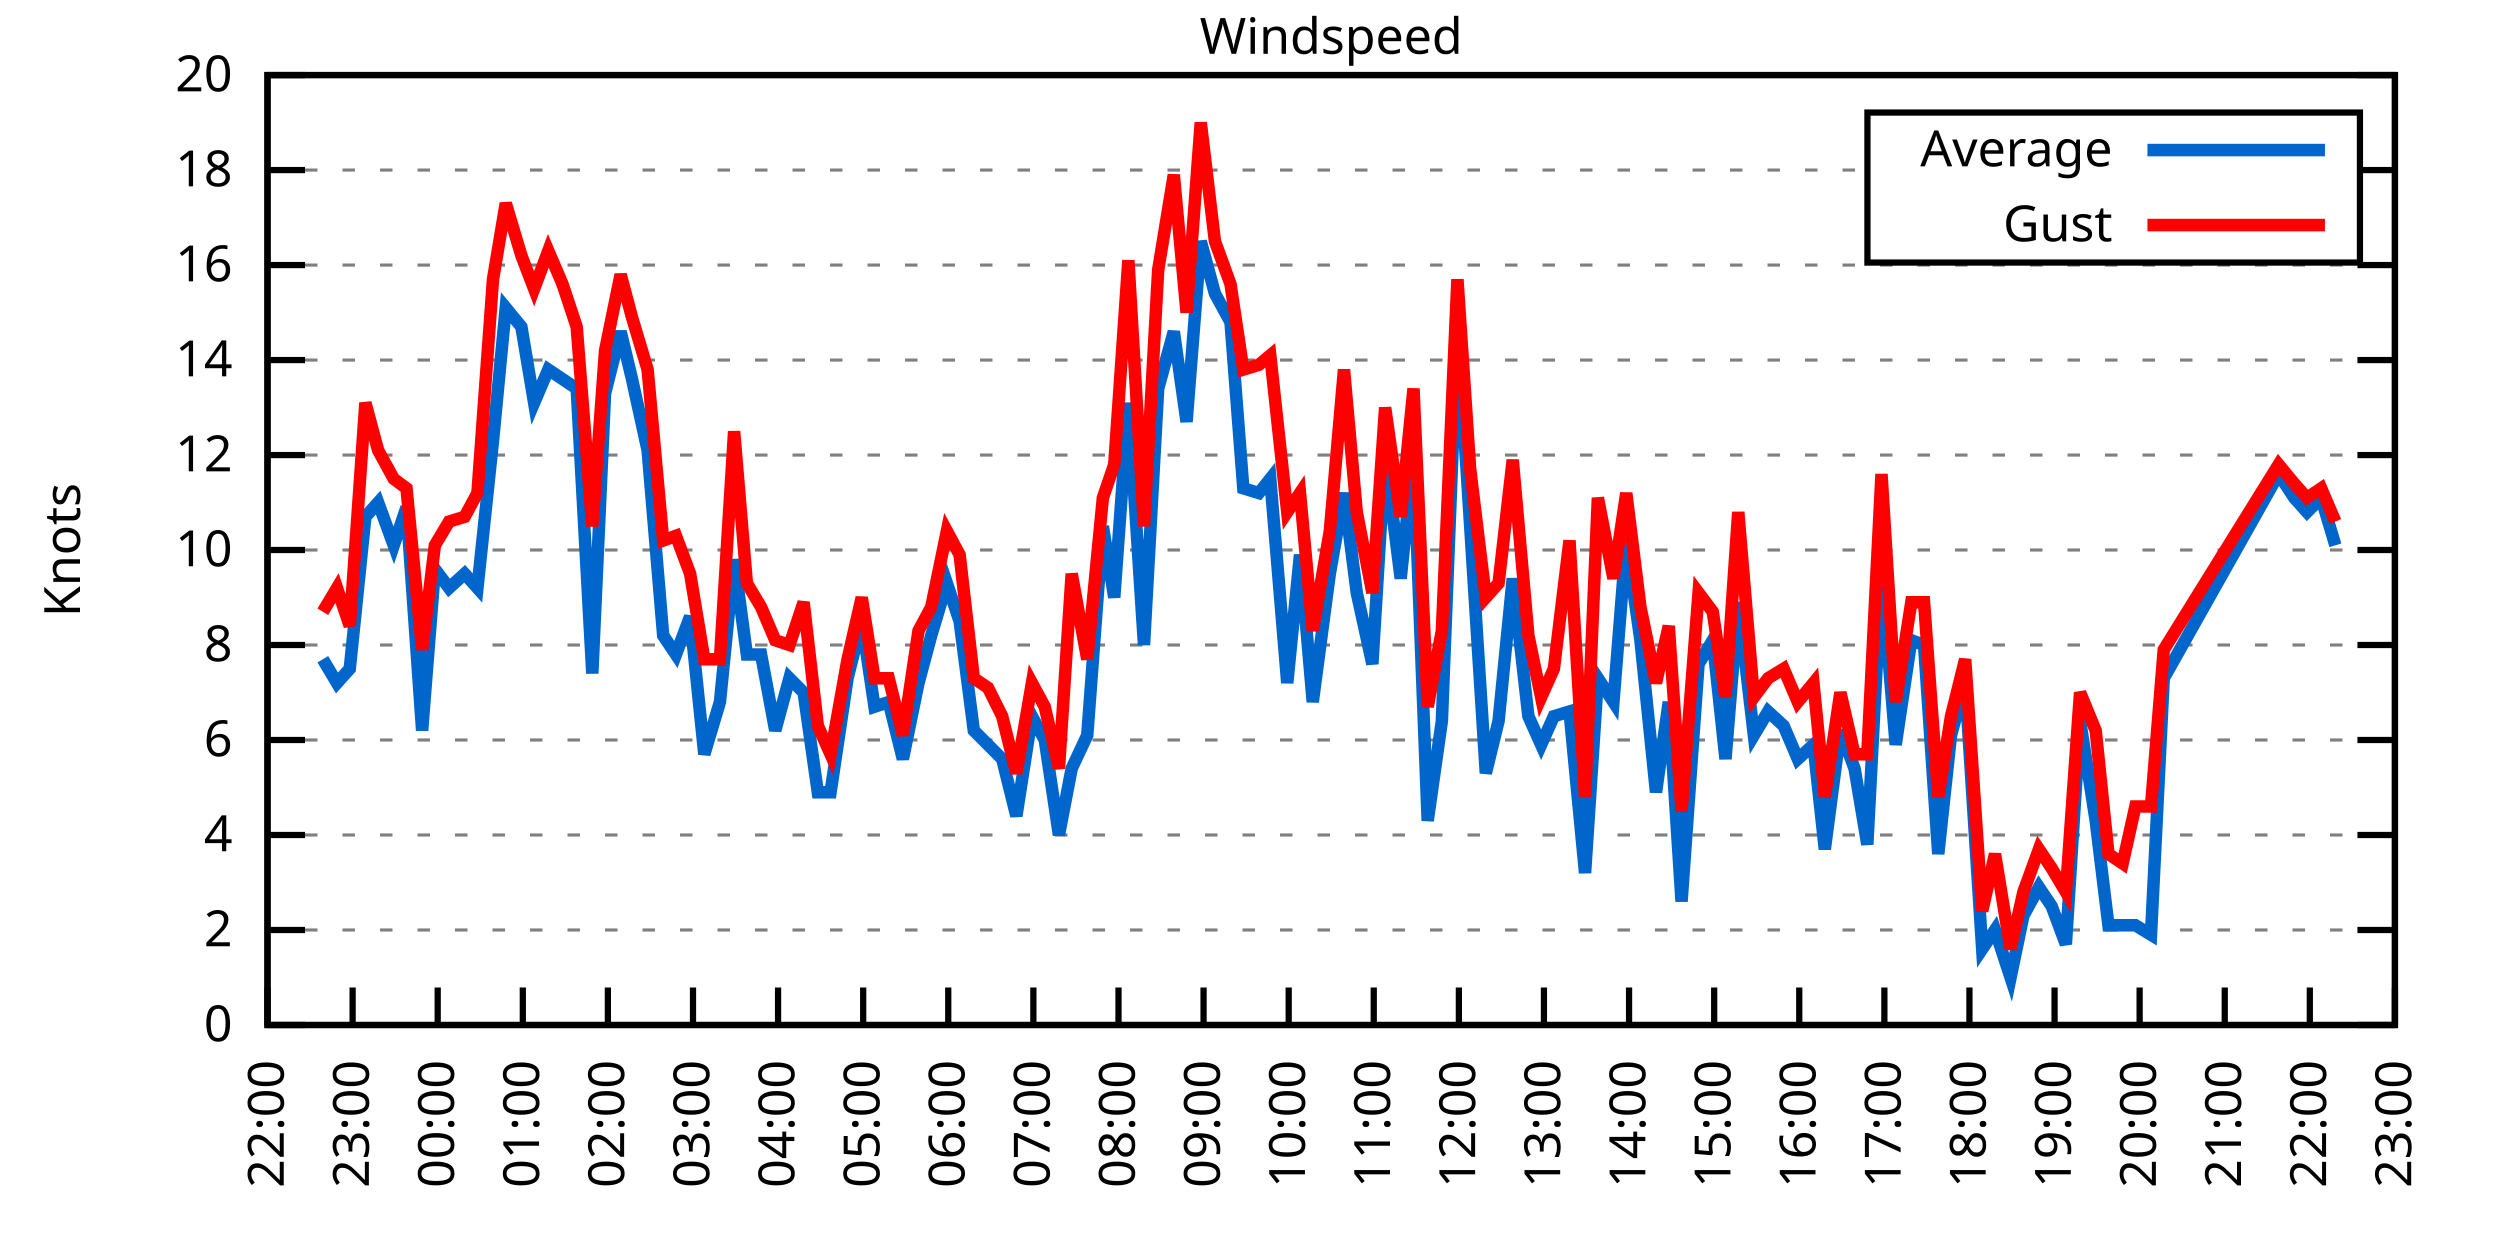
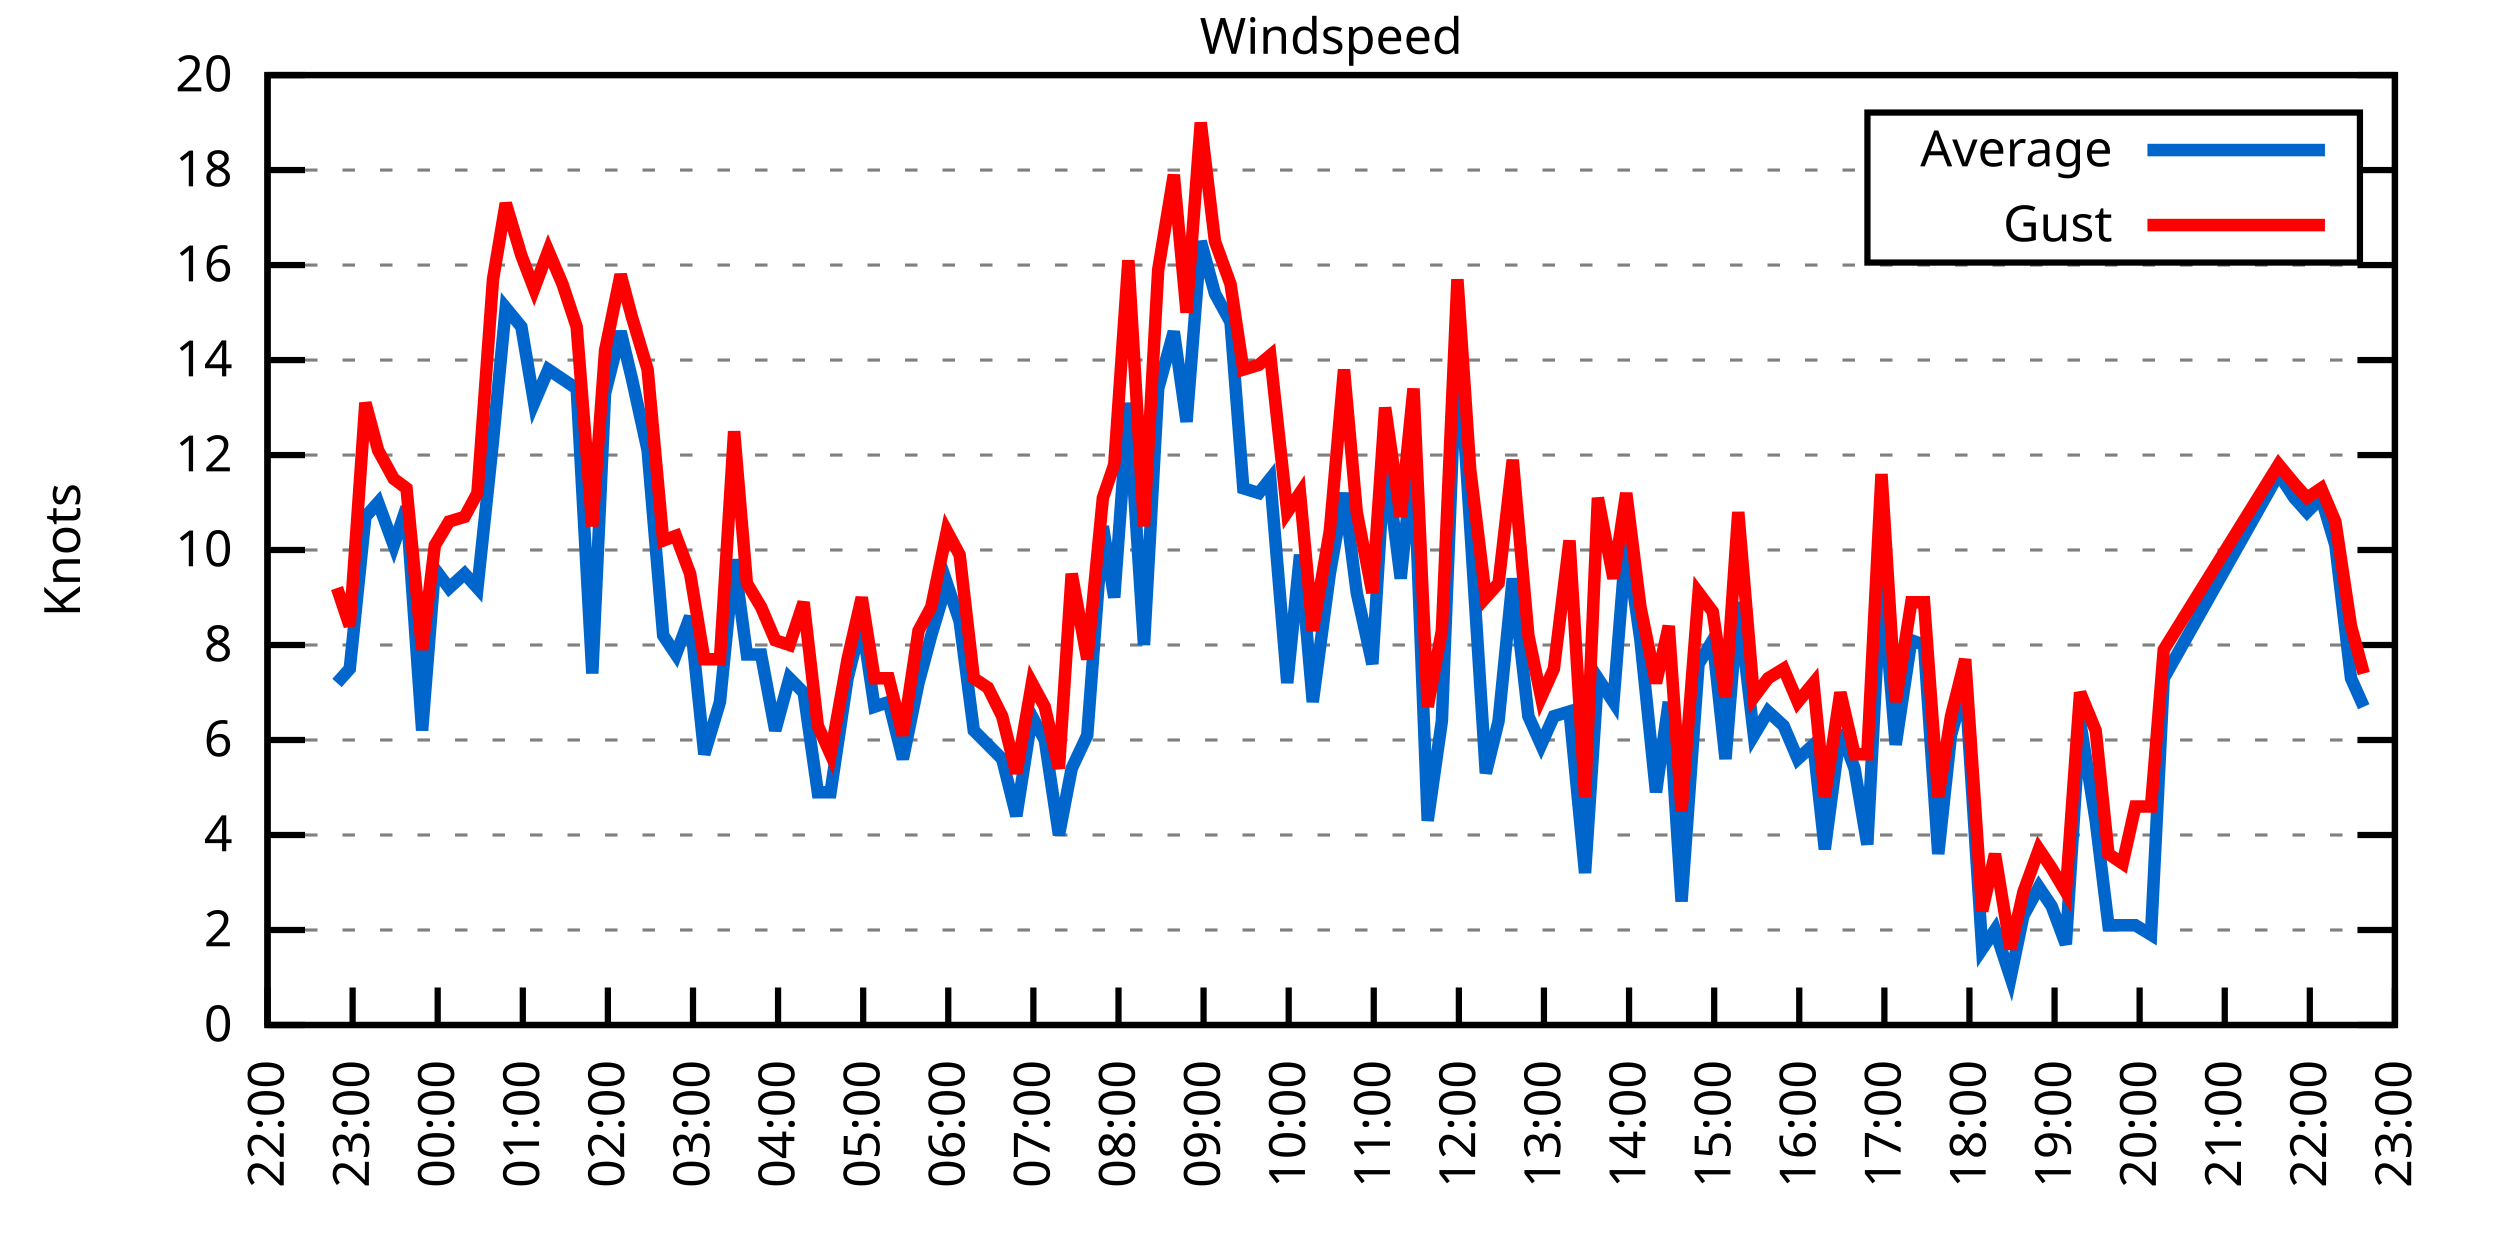
<svg xmlns="http://www.w3.org/2000/svg" xmlns:xlink="http://www.w3.org/1999/xlink" width="400" height="200" viewBox="0 0 400 200">
  <g id="gnuplot_canvas">
    <rect x="0" y="0" width="400" height="200" fill="none" />
    <defs>
      <circle id="gpDot" r="0.5" stroke-width="0.5" stroke="currentColor" />
      <path id="gpPt0" stroke-width="0.333" stroke="currentColor" d="M-1,0 h2 M0,-1 v2" />
      <path id="gpPt1" stroke-width="0.333" stroke="currentColor" d="M-1,-1 L1,1 M1,-1 L-1,1" />
      <path id="gpPt2" stroke-width="0.333" stroke="currentColor" d="M-1,0 L1,0 M0,-1 L0,1 M-1,-1 L1,1 M-1,1 L1,-1" />
      <rect id="gpPt3" stroke-width="0.333" stroke="currentColor" x="-1" y="-1" width="2" height="2" />
      <rect id="gpPt4" stroke-width="0.333" stroke="currentColor" fill="currentColor" x="-1" y="-1" width="2" height="2" />
      <circle id="gpPt5" stroke-width="0.333" stroke="currentColor" cx="0" cy="0" r="1" />
      <use xlink:href="#gpPt5" id="gpPt6" fill="currentColor" stroke="none" />
      <path id="gpPt7" stroke-width="0.333" stroke="currentColor" d="M0,-1.33 L-1.33,0.67 L1.33,0.67 z" />
      <use xlink:href="#gpPt7" id="gpPt8" fill="currentColor" stroke="none" />
      <use xlink:href="#gpPt7" id="gpPt9" stroke="currentColor" transform="rotate(180)" />
      <use xlink:href="#gpPt9" id="gpPt10" fill="currentColor" stroke="none" />
      <use xlink:href="#gpPt3" id="gpPt11" stroke="currentColor" transform="rotate(45)" />
      <use xlink:href="#gpPt11" id="gpPt12" fill="currentColor" stroke="none" />
      <path id="gpPt13" stroke-width="0.333" stroke="currentColor" d="M0,1.330 L1.265,0.411 L0.782,-1.067 L-0.782,-1.076 L-1.265,0.411 z" />
      <use xlink:href="#gpPt13" id="gpPt14" fill="currentColor" stroke="none" />
      <filter id="textbox" filterUnits="objectBoundingBox" x="0" y="0" height="1" width="1">
        <feFlood flood-color="white" flood-opacity="1" result="bgnd" />
        <feComposite in="SourceGraphic" in2="bgnd" operator="atop" />
      </filter>
      <filter id="greybox" filterUnits="objectBoundingBox" x="0" y="0" height="1" width="1">
        <feFlood flood-color="lightgrey" flood-opacity="1" result="grey" />
        <feComposite in="SourceGraphic" in2="grey" operator="atop" />
      </filter>
    </defs>
    <g fill="none" color="white" stroke="currentColor" stroke-width="1.00" stroke-linecap="butt" stroke-linejoin="miter">
</g>
    <g fill="none" color="black" stroke="currentColor" stroke-width="1.00" stroke-linecap="butt" stroke-linejoin="miter">
      <g stroke="none" shape-rendering="crispEdges">
        <polygon fill="rgb(255, 255, 255)" points="42.80,164.00 383.18,164.00 383.18,12.02 42.80,12.02 " />
      </g>
    </g>
    <g fill="none" color="black" stroke="currentColor" stroke-width="1.00" stroke-linecap="butt" stroke-linejoin="miter">
</g>
    <g fill="none" color="black" stroke="black" stroke-width="0.50" stroke-linecap="butt" stroke-linejoin="miter">
</g>
    <g fill="none" color="gray" stroke="currentColor" stroke-width="0.50" stroke-linecap="butt" stroke-linejoin="miter">
      <path stroke="gray" stroke-dasharray="2,4" class="gridline" d="M42.80,164.00 L383.19,164.00  " />
    </g>
    <g fill="none" color="gray" stroke="gray" stroke-width="1.00" stroke-linecap="butt" stroke-linejoin="miter">
</g>
    <g fill="none" color="black" stroke="currentColor" stroke-width="1.00" stroke-linecap="butt" stroke-linejoin="miter">
      <path stroke="black" d="M42.80,164.00 L48.80,164.00 M383.19,164.00 L377.19,164.00  " />
      <g transform="translate(37.20,166.60)" stroke="none" fill="black" font-family="Sans" font-size="8.00" text-anchor="end">
        <text>
          <tspan font-family="Sans"> 0</tspan>
        </text>
      </g>
    </g>
    <g fill="none" color="black" stroke="currentColor" stroke-width="1.00" stroke-linecap="butt" stroke-linejoin="miter">
</g>
    <g fill="none" color="black" stroke="black" stroke-width="0.50" stroke-linecap="butt" stroke-linejoin="miter">
</g>
    <g fill="none" color="gray" stroke="currentColor" stroke-width="0.50" stroke-linecap="butt" stroke-linejoin="miter">
      <path stroke="gray" stroke-dasharray="2,4" class="gridline" d="M42.80,148.80 L383.19,148.80  " />
    </g>
    <g fill="none" color="gray" stroke="gray" stroke-width="1.00" stroke-linecap="butt" stroke-linejoin="miter">
</g>
    <g fill="none" color="black" stroke="currentColor" stroke-width="1.00" stroke-linecap="butt" stroke-linejoin="miter">
      <path stroke="black" d="M42.80,148.80 L48.80,148.80 M383.19,148.80 L377.19,148.80  " />
      <g transform="translate(37.20,151.40)" stroke="none" fill="black" font-family="Sans" font-size="8.00" text-anchor="end">
        <text>
          <tspan font-family="Sans"> 2</tspan>
        </text>
      </g>
    </g>
    <g fill="none" color="black" stroke="currentColor" stroke-width="1.00" stroke-linecap="butt" stroke-linejoin="miter">
</g>
    <g fill="none" color="black" stroke="black" stroke-width="0.50" stroke-linecap="butt" stroke-linejoin="miter">
</g>
    <g fill="none" color="gray" stroke="currentColor" stroke-width="0.50" stroke-linecap="butt" stroke-linejoin="miter">
      <path stroke="gray" stroke-dasharray="2,4" class="gridline" d="M42.80,133.60 L383.19,133.60  " />
    </g>
    <g fill="none" color="gray" stroke="gray" stroke-width="1.00" stroke-linecap="butt" stroke-linejoin="miter">
</g>
    <g fill="none" color="black" stroke="currentColor" stroke-width="1.00" stroke-linecap="butt" stroke-linejoin="miter">
      <path stroke="black" d="M42.80,133.60 L48.80,133.60 M383.19,133.60 L377.19,133.60  " />
      <g transform="translate(37.20,136.20)" stroke="none" fill="black" font-family="Sans" font-size="8.00" text-anchor="end">
        <text>
          <tspan font-family="Sans"> 4</tspan>
        </text>
      </g>
    </g>
    <g fill="none" color="black" stroke="currentColor" stroke-width="1.00" stroke-linecap="butt" stroke-linejoin="miter">
</g>
    <g fill="none" color="black" stroke="black" stroke-width="0.50" stroke-linecap="butt" stroke-linejoin="miter">
</g>
    <g fill="none" color="gray" stroke="currentColor" stroke-width="0.50" stroke-linecap="butt" stroke-linejoin="miter">
      <path stroke="gray" stroke-dasharray="2,4" class="gridline" d="M42.80,118.40 L383.19,118.40  " />
    </g>
    <g fill="none" color="gray" stroke="gray" stroke-width="1.00" stroke-linecap="butt" stroke-linejoin="miter">
</g>
    <g fill="none" color="black" stroke="currentColor" stroke-width="1.00" stroke-linecap="butt" stroke-linejoin="miter">
      <path stroke="black" d="M42.80,118.40 L48.80,118.40 M383.19,118.40 L377.19,118.40  " />
      <g transform="translate(37.20,121.00)" stroke="none" fill="black" font-family="Sans" font-size="8.00" text-anchor="end">
        <text>
          <tspan font-family="Sans"> 6</tspan>
        </text>
      </g>
    </g>
    <g fill="none" color="black" stroke="currentColor" stroke-width="1.00" stroke-linecap="butt" stroke-linejoin="miter">
</g>
    <g fill="none" color="black" stroke="black" stroke-width="0.50" stroke-linecap="butt" stroke-linejoin="miter">
</g>
    <g fill="none" color="gray" stroke="currentColor" stroke-width="0.50" stroke-linecap="butt" stroke-linejoin="miter">
      <path stroke="gray" stroke-dasharray="2,4" class="gridline" d="M42.80,103.20 L383.19,103.20  " />
    </g>
    <g fill="none" color="gray" stroke="gray" stroke-width="1.00" stroke-linecap="butt" stroke-linejoin="miter">
</g>
    <g fill="none" color="black" stroke="currentColor" stroke-width="1.00" stroke-linecap="butt" stroke-linejoin="miter">
      <path stroke="black" d="M42.80,103.20 L48.80,103.20 M383.19,103.20 L377.19,103.20  " />
      <g transform="translate(37.20,105.80)" stroke="none" fill="black" font-family="Sans" font-size="8.00" text-anchor="end">
        <text>
          <tspan font-family="Sans"> 8</tspan>
        </text>
      </g>
    </g>
    <g fill="none" color="black" stroke="currentColor" stroke-width="1.00" stroke-linecap="butt" stroke-linejoin="miter">
</g>
    <g fill="none" color="black" stroke="black" stroke-width="0.50" stroke-linecap="butt" stroke-linejoin="miter">
</g>
    <g fill="none" color="gray" stroke="currentColor" stroke-width="0.50" stroke-linecap="butt" stroke-linejoin="miter">
      <path stroke="gray" stroke-dasharray="2,4" class="gridline" d="M42.80,88.00 L383.19,88.00  " />
    </g>
    <g fill="none" color="gray" stroke="gray" stroke-width="1.00" stroke-linecap="butt" stroke-linejoin="miter">
</g>
    <g fill="none" color="black" stroke="currentColor" stroke-width="1.00" stroke-linecap="butt" stroke-linejoin="miter">
      <path stroke="black" d="M42.80,88.00 L48.80,88.00 M383.19,88.00 L377.19,88.00  " />
      <g transform="translate(37.20,90.60)" stroke="none" fill="black" font-family="Sans" font-size="8.00" text-anchor="end">
        <text>
          <tspan font-family="Sans"> 10</tspan>
        </text>
      </g>
    </g>
    <g fill="none" color="black" stroke="currentColor" stroke-width="1.00" stroke-linecap="butt" stroke-linejoin="miter">
</g>
    <g fill="none" color="black" stroke="black" stroke-width="0.50" stroke-linecap="butt" stroke-linejoin="miter">
</g>
    <g fill="none" color="gray" stroke="currentColor" stroke-width="0.50" stroke-linecap="butt" stroke-linejoin="miter">
      <path stroke="gray" stroke-dasharray="2,4" class="gridline" d="M42.80,72.81 L383.19,72.81  " />
    </g>
    <g fill="none" color="gray" stroke="gray" stroke-width="1.00" stroke-linecap="butt" stroke-linejoin="miter">
</g>
    <g fill="none" color="black" stroke="currentColor" stroke-width="1.00" stroke-linecap="butt" stroke-linejoin="miter">
      <path stroke="black" d="M42.80,72.81 L48.80,72.81 M383.19,72.81 L377.19,72.81  " />
      <g transform="translate(37.20,75.41)" stroke="none" fill="black" font-family="Sans" font-size="8.00" text-anchor="end">
        <text>
          <tspan font-family="Sans"> 12</tspan>
        </text>
      </g>
    </g>
    <g fill="none" color="black" stroke="currentColor" stroke-width="1.00" stroke-linecap="butt" stroke-linejoin="miter">
</g>
    <g fill="none" color="black" stroke="black" stroke-width="0.50" stroke-linecap="butt" stroke-linejoin="miter">
</g>
    <g fill="none" color="gray" stroke="currentColor" stroke-width="0.50" stroke-linecap="butt" stroke-linejoin="miter">
      <path stroke="gray" stroke-dasharray="2,4" class="gridline" d="M42.80,57.61 L383.19,57.61  " />
    </g>
    <g fill="none" color="gray" stroke="gray" stroke-width="1.00" stroke-linecap="butt" stroke-linejoin="miter">
</g>
    <g fill="none" color="black" stroke="currentColor" stroke-width="1.00" stroke-linecap="butt" stroke-linejoin="miter">
      <path stroke="black" d="M42.80,57.61 L48.80,57.61 M383.19,57.61 L377.19,57.61  " />
      <g transform="translate(37.20,60.21)" stroke="none" fill="black" font-family="Sans" font-size="8.00" text-anchor="end">
        <text>
          <tspan font-family="Sans"> 14</tspan>
        </text>
      </g>
    </g>
    <g fill="none" color="black" stroke="currentColor" stroke-width="1.00" stroke-linecap="butt" stroke-linejoin="miter">
</g>
    <g fill="none" color="black" stroke="black" stroke-width="0.50" stroke-linecap="butt" stroke-linejoin="miter">
</g>
    <g fill="none" color="gray" stroke="currentColor" stroke-width="0.50" stroke-linecap="butt" stroke-linejoin="miter">
      <path stroke="gray" stroke-dasharray="2,4" class="gridline" d="M42.80,42.41 L383.19,42.41  " />
    </g>
    <g fill="none" color="gray" stroke="gray" stroke-width="1.00" stroke-linecap="butt" stroke-linejoin="miter">
</g>
    <g fill="none" color="black" stroke="currentColor" stroke-width="1.00" stroke-linecap="butt" stroke-linejoin="miter">
      <path stroke="black" d="M42.80,42.41 L48.80,42.41 M383.19,42.41 L377.19,42.41  " />
      <g transform="translate(37.20,45.01)" stroke="none" fill="black" font-family="Sans" font-size="8.00" text-anchor="end">
        <text>
          <tspan font-family="Sans"> 16</tspan>
        </text>
      </g>
    </g>
    <g fill="none" color="black" stroke="currentColor" stroke-width="1.00" stroke-linecap="butt" stroke-linejoin="miter">
</g>
    <g fill="none" color="black" stroke="black" stroke-width="0.50" stroke-linecap="butt" stroke-linejoin="miter">
</g>
    <g fill="none" color="gray" stroke="currentColor" stroke-width="0.50" stroke-linecap="butt" stroke-linejoin="miter">
      <path stroke="gray" stroke-dasharray="2,4" class="gridline" d="M42.80,27.21 L298.79,27.21 M377.59,27.21 L383.19,27.21  " />
    </g>
    <g fill="none" color="gray" stroke="gray" stroke-width="1.00" stroke-linecap="butt" stroke-linejoin="miter">
</g>
    <g fill="none" color="black" stroke="currentColor" stroke-width="1.00" stroke-linecap="butt" stroke-linejoin="miter">
      <path stroke="black" d="M42.80,27.21 L48.80,27.21 M383.19,27.21 L377.19,27.21  " />
      <g transform="translate(37.20,29.81)" stroke="none" fill="black" font-family="Sans" font-size="8.00" text-anchor="end">
        <text>
          <tspan font-family="Sans"> 18</tspan>
        </text>
      </g>
    </g>
    <g fill="none" color="black" stroke="currentColor" stroke-width="1.00" stroke-linecap="butt" stroke-linejoin="miter">
</g>
    <g fill="none" color="black" stroke="black" stroke-width="0.50" stroke-linecap="butt" stroke-linejoin="miter">
</g>
    <g fill="none" color="gray" stroke="currentColor" stroke-width="0.50" stroke-linecap="butt" stroke-linejoin="miter">
      <path stroke="gray" stroke-dasharray="2,4" class="gridline" d="M42.80,12.01 L383.19,12.01  " />
    </g>
    <g fill="none" color="gray" stroke="gray" stroke-width="1.00" stroke-linecap="butt" stroke-linejoin="miter">
</g>
    <g fill="none" color="black" stroke="currentColor" stroke-width="1.00" stroke-linecap="butt" stroke-linejoin="miter">
      <path stroke="black" d="M42.80,12.01 L48.80,12.01 M383.19,12.01 L377.19,12.01  " />
      <g transform="translate(37.20,14.61)" stroke="none" fill="black" font-family="Sans" font-size="8.00" text-anchor="end">
        <text>
          <tspan font-family="Sans"> 20</tspan>
        </text>
      </g>
    </g>
    <g fill="none" color="black" stroke="currentColor" stroke-width="1.00" stroke-linecap="butt" stroke-linejoin="miter">
      <path stroke="black" d="M42.80,164.00 L42.80,158.00  " />
      <g transform="translate(45.40,169.60) rotate(270.00)" stroke="none" fill="black" font-family="Sans" font-size="8.00" text-anchor="end">
        <text>
          <tspan font-family="Sans">22:00</tspan>
        </text>
      </g>
    </g>
    <g fill="none" color="black" stroke="currentColor" stroke-width="1.00" stroke-linecap="butt" stroke-linejoin="miter">
      <path stroke="black" d="M56.42,164.00 L56.42,158.00  " />
      <g transform="translate(59.02,169.60) rotate(270.00)" stroke="none" fill="black" font-family="Sans" font-size="8.00" text-anchor="end">
        <text>
          <tspan font-family="Sans">23:00</tspan>
        </text>
      </g>
    </g>
    <g fill="none" color="black" stroke="currentColor" stroke-width="1.00" stroke-linecap="butt" stroke-linejoin="miter">
      <path stroke="black" d="M70.03,164.00 L70.03,158.00  " />
      <g transform="translate(72.63,169.60) rotate(270.00)" stroke="none" fill="black" font-family="Sans" font-size="8.00" text-anchor="end">
        <text>
          <tspan font-family="Sans">00:00</tspan>
        </text>
      </g>
    </g>
    <g fill="none" color="black" stroke="currentColor" stroke-width="1.00" stroke-linecap="butt" stroke-linejoin="miter">
      <path stroke="black" d="M83.65,164.00 L83.65,158.00  " />
      <g transform="translate(86.25,169.60) rotate(270.00)" stroke="none" fill="black" font-family="Sans" font-size="8.00" text-anchor="end">
        <text>
          <tspan font-family="Sans">01:00</tspan>
        </text>
      </g>
    </g>
    <g fill="none" color="black" stroke="currentColor" stroke-width="1.00" stroke-linecap="butt" stroke-linejoin="miter">
      <path stroke="black" d="M97.26,164.00 L97.26,158.00  " />
      <g transform="translate(99.86,169.60) rotate(270.00)" stroke="none" fill="black" font-family="Sans" font-size="8.00" text-anchor="end">
        <text>
          <tspan font-family="Sans">02:00</tspan>
        </text>
      </g>
    </g>
    <g fill="none" color="black" stroke="currentColor" stroke-width="1.00" stroke-linecap="butt" stroke-linejoin="miter">
      <path stroke="black" d="M110.88,164.00 L110.88,158.00  " />
      <g transform="translate(113.48,169.60) rotate(270.00)" stroke="none" fill="black" font-family="Sans" font-size="8.00" text-anchor="end">
        <text>
          <tspan font-family="Sans">03:00</tspan>
        </text>
      </g>
    </g>
    <g fill="none" color="black" stroke="currentColor" stroke-width="1.00" stroke-linecap="butt" stroke-linejoin="miter">
      <path stroke="black" d="M124.49,164.00 L124.49,158.00  " />
      <g transform="translate(127.09,169.60) rotate(270.00)" stroke="none" fill="black" font-family="Sans" font-size="8.00" text-anchor="end">
        <text>
          <tspan font-family="Sans">04:00</tspan>
        </text>
      </g>
    </g>
    <g fill="none" color="black" stroke="currentColor" stroke-width="1.00" stroke-linecap="butt" stroke-linejoin="miter">
      <path stroke="black" d="M138.11,164.00 L138.11,158.00  " />
      <g transform="translate(140.71,169.60) rotate(270.00)" stroke="none" fill="black" font-family="Sans" font-size="8.00" text-anchor="end">
        <text>
          <tspan font-family="Sans">05:00</tspan>
        </text>
      </g>
    </g>
    <g fill="none" color="black" stroke="currentColor" stroke-width="1.00" stroke-linecap="butt" stroke-linejoin="miter">
      <path stroke="black" d="M151.72,164.00 L151.72,158.00  " />
      <g transform="translate(154.32,169.60) rotate(270.00)" stroke="none" fill="black" font-family="Sans" font-size="8.00" text-anchor="end">
        <text>
          <tspan font-family="Sans">06:00</tspan>
        </text>
      </g>
    </g>
    <g fill="none" color="black" stroke="currentColor" stroke-width="1.00" stroke-linecap="butt" stroke-linejoin="miter">
      <path stroke="black" d="M165.34,164.00 L165.34,158.00  " />
      <g transform="translate(167.94,169.60) rotate(270.00)" stroke="none" fill="black" font-family="Sans" font-size="8.00" text-anchor="end">
        <text>
          <tspan font-family="Sans">07:00</tspan>
        </text>
      </g>
    </g>
    <g fill="none" color="black" stroke="currentColor" stroke-width="1.00" stroke-linecap="butt" stroke-linejoin="miter">
      <path stroke="black" d="M178.96,164.00 L178.96,158.00  " />
      <g transform="translate(181.56,169.60) rotate(270.00)" stroke="none" fill="black" font-family="Sans" font-size="8.00" text-anchor="end">
        <text>
          <tspan font-family="Sans">08:00</tspan>
        </text>
      </g>
    </g>
    <g fill="none" color="black" stroke="currentColor" stroke-width="1.00" stroke-linecap="butt" stroke-linejoin="miter">
      <path stroke="black" d="M192.57,164.00 L192.57,158.00  " />
      <g transform="translate(195.17,169.60) rotate(270.00)" stroke="none" fill="black" font-family="Sans" font-size="8.00" text-anchor="end">
        <text>
          <tspan font-family="Sans">09:00</tspan>
        </text>
      </g>
    </g>
    <g fill="none" color="black" stroke="currentColor" stroke-width="1.00" stroke-linecap="butt" stroke-linejoin="miter">
      <path stroke="black" d="M206.19,164.00 L206.19,158.00  " />
      <g transform="translate(208.79,169.60) rotate(270.00)" stroke="none" fill="black" font-family="Sans" font-size="8.00" text-anchor="end">
        <text>
          <tspan font-family="Sans">10:00</tspan>
        </text>
      </g>
    </g>
    <g fill="none" color="black" stroke="currentColor" stroke-width="1.00" stroke-linecap="butt" stroke-linejoin="miter">
      <path stroke="black" d="M219.80,164.00 L219.80,158.00  " />
      <g transform="translate(222.40,169.60) rotate(270.00)" stroke="none" fill="black" font-family="Sans" font-size="8.00" text-anchor="end">
        <text>
          <tspan font-family="Sans">11:00</tspan>
        </text>
      </g>
    </g>
    <g fill="none" color="black" stroke="currentColor" stroke-width="1.00" stroke-linecap="butt" stroke-linejoin="miter">
      <path stroke="black" d="M233.42,164.00 L233.42,158.00  " />
      <g transform="translate(236.02,169.60) rotate(270.00)" stroke="none" fill="black" font-family="Sans" font-size="8.00" text-anchor="end">
        <text>
          <tspan font-family="Sans">12:00</tspan>
        </text>
      </g>
    </g>
    <g fill="none" color="black" stroke="currentColor" stroke-width="1.00" stroke-linecap="butt" stroke-linejoin="miter">
      <path stroke="black" d="M247.03,164.00 L247.03,158.00  " />
      <g transform="translate(249.63,169.60) rotate(270.00)" stroke="none" fill="black" font-family="Sans" font-size="8.00" text-anchor="end">
        <text>
          <tspan font-family="Sans">13:00</tspan>
        </text>
      </g>
    </g>
    <g fill="none" color="black" stroke="currentColor" stroke-width="1.00" stroke-linecap="butt" stroke-linejoin="miter">
      <path stroke="black" d="M260.65,164.00 L260.65,158.00  " />
      <g transform="translate(263.25,169.60) rotate(270.00)" stroke="none" fill="black" font-family="Sans" font-size="8.00" text-anchor="end">
        <text>
          <tspan font-family="Sans">14:00</tspan>
        </text>
      </g>
    </g>
    <g fill="none" color="black" stroke="currentColor" stroke-width="1.00" stroke-linecap="butt" stroke-linejoin="miter">
      <path stroke="black" d="M274.27,164.00 L274.27,158.00  " />
      <g transform="translate(276.87,169.60) rotate(270.00)" stroke="none" fill="black" font-family="Sans" font-size="8.00" text-anchor="end">
        <text>
          <tspan font-family="Sans">15:00</tspan>
        </text>
      </g>
    </g>
    <g fill="none" color="black" stroke="currentColor" stroke-width="1.00" stroke-linecap="butt" stroke-linejoin="miter">
      <path stroke="black" d="M287.88,164.00 L287.88,158.00  " />
      <g transform="translate(290.48,169.60) rotate(270.00)" stroke="none" fill="black" font-family="Sans" font-size="8.00" text-anchor="end">
        <text>
          <tspan font-family="Sans">16:00</tspan>
        </text>
      </g>
    </g>
    <g fill="none" color="black" stroke="currentColor" stroke-width="1.00" stroke-linecap="butt" stroke-linejoin="miter">
      <path stroke="black" d="M301.50,164.00 L301.50,158.00  " />
      <g transform="translate(304.10,169.60) rotate(270.00)" stroke="none" fill="black" font-family="Sans" font-size="8.00" text-anchor="end">
        <text>
          <tspan font-family="Sans">17:00</tspan>
        </text>
      </g>
    </g>
    <g fill="none" color="black" stroke="currentColor" stroke-width="1.00" stroke-linecap="butt" stroke-linejoin="miter">
      <path stroke="black" d="M315.11,164.00 L315.11,158.00  " />
      <g transform="translate(317.71,169.60) rotate(270.00)" stroke="none" fill="black" font-family="Sans" font-size="8.00" text-anchor="end">
        <text>
          <tspan font-family="Sans">18:00</tspan>
        </text>
      </g>
    </g>
    <g fill="none" color="black" stroke="currentColor" stroke-width="1.00" stroke-linecap="butt" stroke-linejoin="miter">
      <path stroke="black" d="M328.73,164.00 L328.73,158.00  " />
      <g transform="translate(331.33,169.60) rotate(270.00)" stroke="none" fill="black" font-family="Sans" font-size="8.00" text-anchor="end">
        <text>
          <tspan font-family="Sans">19:00</tspan>
        </text>
      </g>
    </g>
    <g fill="none" color="black" stroke="currentColor" stroke-width="1.00" stroke-linecap="butt" stroke-linejoin="miter">
      <path stroke="black" d="M342.34,164.00 L342.34,158.00  " />
      <g transform="translate(344.94,169.60) rotate(270.00)" stroke="none" fill="black" font-family="Sans" font-size="8.00" text-anchor="end">
        <text>
          <tspan font-family="Sans">20:00</tspan>
        </text>
      </g>
    </g>
    <g fill="none" color="black" stroke="currentColor" stroke-width="1.00" stroke-linecap="butt" stroke-linejoin="miter">
      <path stroke="black" d="M355.96,164.00 L355.96,158.00  " />
      <g transform="translate(358.56,169.60) rotate(270.00)" stroke="none" fill="black" font-family="Sans" font-size="8.00" text-anchor="end">
        <text>
          <tspan font-family="Sans">21:00</tspan>
        </text>
      </g>
    </g>
    <g fill="none" color="black" stroke="currentColor" stroke-width="1.00" stroke-linecap="butt" stroke-linejoin="miter">
      <path stroke="black" d="M369.57,164.00 L369.57,158.00  " />
      <g transform="translate(372.17,169.60) rotate(270.00)" stroke="none" fill="black" font-family="Sans" font-size="8.00" text-anchor="end">
        <text>
          <tspan font-family="Sans">22:00</tspan>
        </text>
      </g>
    </g>
    <g fill="none" color="black" stroke="currentColor" stroke-width="1.00" stroke-linecap="butt" stroke-linejoin="miter">
      <path stroke="black" d="M383.19,164.00 L383.19,158.00  " />
      <g transform="translate(385.79,169.60) rotate(270.00)" stroke="none" fill="black" font-family="Sans" font-size="8.00" text-anchor="end">
        <text>
          <tspan font-family="Sans">23:00</tspan>
        </text>
      </g>
    </g>
    <g fill="none" color="black" stroke="currentColor" stroke-width="1.00" stroke-linecap="butt" stroke-linejoin="miter">
</g>
    <g fill="none" color="black" stroke="currentColor" stroke-width="1.00" stroke-linecap="butt" stroke-linejoin="miter">
      <path stroke="black" d="M42.80,12.01 L42.80,164.00 L383.19,164.00 L383.19,12.01 L42.80,12.01 Z  " />
    </g>
    <g fill="none" color="black" stroke="currentColor" stroke-width="1.00" stroke-linecap="butt" stroke-linejoin="miter">
</g>
    <g fill="none" color="black" stroke="currentColor" stroke-width="1.00" stroke-linecap="butt" stroke-linejoin="miter">
      <path stroke="black" d="M298.79,42.01 L298.79,18.01 L377.59,18.01 L377.59,42.01 L298.79,42.01 Z  " />
    </g>
    <g id="Windspeed_plot_1">
      <g fill="none" color="white" stroke="black" stroke-width="2.00" stroke-linecap="butt" stroke-linejoin="miter">
</g>
      <g fill="none" color="black" stroke="currentColor" stroke-width="2.00" stroke-linecap="butt" stroke-linejoin="miter">
        <g transform="translate(337.99,26.61)" stroke="none" fill="black" font-family="Sans" font-size="8.00" text-anchor="end">
          <text>
            <tspan font-family="Sans">Average</tspan>
          </text>
        </g>
      </g>
      <g fill="none" color="black" stroke="currentColor" stroke-width="2.00" stroke-linecap="butt" stroke-linejoin="miter">
-         <path stroke="rgb(  0, 102, 204)" d="M343.59,24.01 L371.99,24.01 M51.65,105.48 L53.92,109.28 L55.96,107.00 L58.46,82.69 L60.50,80.41 L63.00,87.25   L65.04,81.17 L67.54,116.88 L69.58,91.04 L71.85,94.08 L74.34,91.80 L76.39,94.08 L78.88,70.53 L80.92,49.25   L83.42,52.29 L85.46,64.45 L87.73,59.13 L90.00,60.65 L92.27,62.17 L94.77,107.76 L96.81,62.93 L99.30,53.05   L101.12,60.65 L103.62,72.05 L106.11,101.68 L108.15,104.72 L110.42,98.64 L112.69,120.68 L115.19,112.32 L117.46,89.52   L119.50,104.72 L121.77,104.72 L124.04,116.88 L126.31,108.52 L128.58,110.80 L130.85,126.76 L132.89,126.76 L135.61,108.52   L137.88,99.40 L139.92,113.08 L142.19,112.32 L144.46,121.44 L146.96,109.28 L149.00,101.68 L151.50,93.32 L153.54,99.40   L155.81,116.88 L158.08,119.16 L160.35,121.44 L162.62,130.56 L165.11,114.60 L167.16,118.40 L169.43,133.60 L171.47,122.96   L173.96,117.64 L176.46,84.21 L178.28,95.60 L180.54,64.45 L183.04,103.20 L185.31,62.17 L187.81,53.05 L189.85,67.49   L192.12,38.61 L194.39,46.97 L196.88,51.53 L198.93,78.13 L201.42,78.89 L203.24,76.61 L205.96,109.28 L208.00,88.76   L210.04,112.32 L212.77,91.80 L215.04,78.89 L217.08,94.84 L219.58,106.24 L221.62,72.81 L224.11,92.56 L226.16,72.81   L228.43,131.32 L230.70,115.36 L233.19,52.29 L235.23,84.21 L237.73,123.72 L239.77,115.36 L242.04,92.56 L244.54,114.60   L246.58,119.16 L248.62,114.60 L251.12,113.84 L253.61,139.68 L255.66,108.52 L258.15,112.32 L260.20,86.49 L262.47,102.44   L264.96,126.76 L267.00,112.32 L269.05,144.24 L271.77,106.24 L274.04,102.44 L276.08,121.44 L278.12,96.36 L280.62,117.64   L282.89,113.84 L285.38,116.12 L287.65,121.44 L290.15,119.16 L291.97,135.88 L294.46,116.88 L296.73,122.96 L298.77,135.12   L301.04,91.80 L303.31,119.16 L305.81,102.44 L307.85,103.20 L310.12,136.64 L312.16,117.64 L314.43,109.28 L317.15,151.84   L319.20,148.80 L321.69,156.40 L323.74,146.52 L326.23,141.96 L328.27,145.00 L330.54,151.08 L332.81,115.36 L335.31,131.32   L337.35,148.04 L339.62,148.04 L341.66,148.04 L344.16,149.56 L346.20,108.52 L364.58,75.85 L367.08,79.65 L369.12,81.93   L371.39,79.65 L373.66,87.25  " />
+         <path stroke="rgb(  0, 102, 204)" d="M343.59,24.01 L371.99,24.01 M53.92,109.28 L55.96,107.00 L58.46,82.69 L60.50,80.41 L63.00,87.25 L65.04,81.17   L67.54,116.88 L69.58,91.04 L71.85,94.08 L74.34,91.80 L76.39,94.08 L78.88,70.53 L80.92,49.25 L83.42,52.29   L85.46,64.45 L87.73,59.13 L90.00,60.65 L92.27,62.17 L94.77,107.76 L96.81,62.93 L99.30,53.05 L101.12,60.65   L103.62,72.05 L106.11,101.68 L108.15,104.72 L110.42,98.64 L112.69,120.68 L115.19,112.32 L117.46,89.52 L119.50,104.72   L121.77,104.72 L124.04,116.88 L126.31,108.52 L128.58,110.80 L130.85,126.76 L132.89,126.76 L135.61,108.52 L137.88,99.40   L139.92,113.08 L142.19,112.32 L144.46,121.44 L146.96,109.28 L149.00,101.68 L151.50,93.32 L153.54,99.40 L155.81,116.88   L158.08,119.16 L160.35,121.44 L162.62,130.56 L165.11,114.60 L167.16,118.40 L169.43,133.60 L171.47,122.96 L173.96,117.64   L176.46,84.21 L178.28,95.60 L180.54,64.45 L183.04,103.20 L185.31,62.17 L187.81,53.05 L189.85,67.49 L192.12,38.61   L194.39,46.97 L196.88,51.53 L198.93,78.13 L201.42,78.89 L203.24,76.61 L205.96,109.28 L208.00,88.76 L210.04,112.32   L212.77,91.80 L215.04,78.89 L217.08,94.84 L219.58,106.24 L221.62,72.81 L224.11,92.56 L226.16,72.81 L228.43,131.32   L230.70,115.36 L233.19,52.29 L235.23,84.21 L237.73,123.72 L239.77,115.36 L242.04,92.56 L244.54,114.60 L246.58,119.16   L248.62,114.60 L251.12,113.84 L253.61,139.68 L255.66,108.52 L258.15,112.32 L260.20,86.49 L262.47,102.44 L264.96,126.76   L267.00,112.32 L269.05,144.24 L271.77,106.24 L274.04,102.44 L276.08,121.44 L278.12,96.36 L280.62,117.64 L282.89,113.84   L285.38,116.12 L287.65,121.44 L290.15,119.16 L291.97,135.88 L294.46,116.88 L296.73,122.96 L298.77,135.12 L301.04,91.80   L303.31,119.16 L305.81,102.44 L307.85,103.20 L310.12,136.64 L312.16,117.64 L314.43,109.28 L317.15,151.84 L319.20,148.80   L321.69,156.40 L323.74,146.52 L326.23,141.96 L328.27,145.00 L330.54,151.08 L332.81,115.36 L335.31,131.32 L337.35,148.04   L339.62,148.04 L341.66,148.04 L344.16,149.56 L346.20,108.52 L364.58,75.85 L367.08,79.65 L369.12,81.93 L371.39,79.65   L373.66,87.25 L376.16,108.52 L378.20,113.08  " />
      </g>
    </g>
    <g id="Windspeed_plot_2">
      <g fill="none" color="black" stroke="currentColor" stroke-width="2.00" stroke-linecap="butt" stroke-linejoin="miter">
        <g transform="translate(337.99,38.61)" stroke="none" fill="black" font-family="Sans" font-size="8.00" text-anchor="end">
          <text>
            <tspan font-family="Sans">Gust</tspan>
          </text>
        </g>
      </g>
      <g fill="none" color="black" stroke="currentColor" stroke-width="2.00" stroke-linecap="butt" stroke-linejoin="miter">
-         <path stroke="rgb(255,   0,   0)" d="M343.59,36.01 L371.99,36.01 M51.65,97.88 L53.92,94.08 L55.96,100.16 L58.46,64.45 L60.50,72.05 L63.00,76.61   L65.04,78.13 L67.54,103.96 L69.58,87.25 L71.85,83.45 L74.34,82.69 L76.39,78.89 L78.88,44.69 L80.92,32.53   L83.42,40.89 L85.46,46.21 L87.73,40.13 L90.00,45.45 L92.27,52.29 L94.77,84.21 L96.81,56.09 L99.30,43.93   L101.12,50.77 L103.62,59.13 L106.11,86.49 L108.15,85.73 L110.42,91.80 L112.69,105.48 L115.19,105.48 L117.46,69.01   L119.50,93.32 L121.77,97.12 L124.04,102.44 L126.31,103.20 L128.58,96.36 L130.85,116.12 L132.89,120.68 L135.61,105.48   L137.88,95.60 L139.92,108.52 L142.19,108.52 L144.46,117.64 L146.96,100.92 L149.00,97.12 L151.50,84.97 L153.54,88.76   L155.81,108.52 L158.08,110.04 L160.35,114.60 L162.62,123.72 L165.11,109.28 L167.16,113.08 L169.43,122.96 L171.47,91.80   L173.96,105.48 L176.46,79.65 L178.28,74.33 L180.54,41.65 L183.04,84.21 L185.31,43.17 L187.81,27.97 L189.85,50.01   L192.12,19.61 L194.39,38.61 L196.88,45.45 L198.93,59.13 L201.42,58.37 L203.24,56.85 L205.96,81.93 L208.00,78.89   L210.04,100.92 L212.77,84.97 L215.04,59.13 L217.08,81.93 L219.58,94.84 L221.62,65.21 L224.11,82.69 L226.16,62.17   L228.43,113.08 L230.70,100.92 L233.19,44.69 L235.23,75.09 L237.73,95.60 L239.77,93.32 L242.04,73.57 L244.54,101.68   L246.58,111.56 L248.62,107.00 L251.12,86.49 L253.61,127.52 L255.66,79.65 L258.15,92.56 L260.20,78.89 L262.47,97.12   L264.96,109.28 L267.00,100.16 L269.05,129.80 L271.77,94.84 L274.04,97.88 L276.08,111.56 L278.12,81.93 L280.62,111.56   L282.89,108.52 L285.38,107.00 L287.65,112.32 L290.15,109.28 L291.97,127.52 L294.46,110.80 L296.73,120.68 L298.77,120.68   L301.04,75.85 L303.31,112.32 L305.81,96.36 L307.85,96.36 L310.12,127.52 L312.16,114.60 L314.43,105.48 L317.15,145.76   L319.20,136.64 L321.69,151.84 L323.74,142.72 L326.23,135.88 L328.27,138.92 L330.54,142.72 L332.81,110.80 L335.31,116.88   L337.35,136.64 L339.62,138.16 L341.66,129.04 L344.16,129.04 L346.20,103.96 L364.58,74.33 L367.08,77.37 L369.12,79.65   L371.39,78.13 L373.66,83.45  " />
+         <path stroke="rgb(255,   0,   0)" d="M343.59,36.01 L371.99,36.01 M53.92,94.08 L55.96,100.16 L58.46,64.45 L60.50,72.05 L63.00,76.61 L65.04,78.13   L67.54,103.96 L69.58,87.25 L71.85,83.45 L74.34,82.69 L76.39,78.89 L78.88,44.69 L80.92,32.53 L83.42,40.89   L85.46,46.21 L87.73,40.13 L90.00,45.45 L92.27,52.29 L94.77,84.21 L96.81,56.09 L99.30,43.93 L101.12,50.77   L103.62,59.13 L106.11,86.49 L108.15,85.73 L110.42,91.80 L112.69,105.48 L115.19,105.48 L117.46,69.01 L119.50,93.32   L121.77,97.12 L124.04,102.44 L126.31,103.20 L128.58,96.36 L130.85,116.12 L132.89,120.68 L135.61,105.48 L137.88,95.60   L139.92,108.52 L142.19,108.52 L144.46,117.64 L146.96,100.92 L149.00,97.12 L151.50,84.97 L153.54,88.76 L155.81,108.52   L158.08,110.04 L160.35,114.60 L162.62,123.72 L165.11,109.28 L167.16,113.08 L169.43,122.96 L171.47,91.80 L173.96,105.48   L176.46,79.65 L178.28,74.33 L180.54,41.65 L183.04,84.21 L185.31,43.17 L187.81,27.97 L189.85,50.01 L192.12,19.61   L194.39,38.61 L196.88,45.45 L198.93,59.13 L201.42,58.37 L203.24,56.85 L205.96,81.93 L208.00,78.89 L210.04,100.92   L212.77,84.97 L215.04,59.13 L217.08,81.93 L219.58,94.84 L221.62,65.21 L224.11,82.69 L226.16,62.17 L228.43,113.08   L230.70,100.92 L233.19,44.69 L235.23,75.09 L237.73,95.60 L239.77,93.32 L242.04,73.57 L244.54,101.68 L246.58,111.56   L248.62,107.00 L251.12,86.49 L253.61,127.52 L255.66,79.65 L258.15,92.56 L260.20,78.89 L262.47,97.12 L264.96,109.28   L267.00,100.16 L269.05,129.80 L271.77,94.84 L274.04,97.88 L276.08,111.56 L278.12,81.93 L280.62,111.56 L282.89,108.52   L285.38,107.00 L287.65,112.32 L290.15,109.28 L291.97,127.52 L294.46,110.80 L296.73,120.68 L298.77,120.68 L301.04,75.85   L303.31,112.32 L305.81,96.36 L307.85,96.36 L310.12,127.52 L312.16,114.60 L314.43,105.48 L317.15,145.76 L319.20,136.64   L321.69,151.84 L323.74,142.72 L326.23,135.88 L328.27,138.92 L330.54,142.72 L332.81,110.80 L335.31,116.88 L337.35,136.64   L339.62,138.16 L341.66,129.04 L344.16,129.04 L346.20,103.96 L364.58,74.33 L367.08,77.37 L369.12,79.65 L371.39,78.13   L373.66,83.45 L376.16,100.16 L378.20,107.76  " />
      </g>
    </g>
    <g fill="none" color="black" stroke="currentColor" stroke-width="2.00" stroke-linecap="butt" stroke-linejoin="miter">
</g>
    <g fill="none" color="black" stroke="black" stroke-width="1.00" stroke-linecap="butt" stroke-linejoin="miter">
</g>
    <g fill="none" color="black" stroke="currentColor" stroke-width="1.00" stroke-linecap="butt" stroke-linejoin="miter">
      <path stroke="black" d="M42.80,12.01 L42.80,164.00 L383.19,164.00 L383.19,12.01 L42.80,12.01 Z  " />
      <g transform="translate(12.80,88.01) rotate(270.00)" stroke="none" fill="black" font-family="Sans" font-size="8.00" text-anchor="middle">
        <text>
          <tspan font-family="Sans">Knots</tspan>
        </text>
      </g>
    </g>
    <g fill="none" color="black" stroke="currentColor" stroke-width="1.00" stroke-linecap="butt" stroke-linejoin="miter">
</g>
    <g fill="none" color="black" stroke="currentColor" stroke-width="1.00" stroke-linecap="butt" stroke-linejoin="miter">
      <g transform="translate(212.99,8.61)" stroke="none" fill="black" font-family="Sans" font-size="8.00" text-anchor="middle">
        <text>
          <tspan font-family="Sans">Windspeed</tspan>
        </text>
      </g>
    </g>
    <g fill="none" color="black" stroke="currentColor" stroke-width="1.00" stroke-linecap="butt" stroke-linejoin="miter">
</g>
  </g>
</svg>
